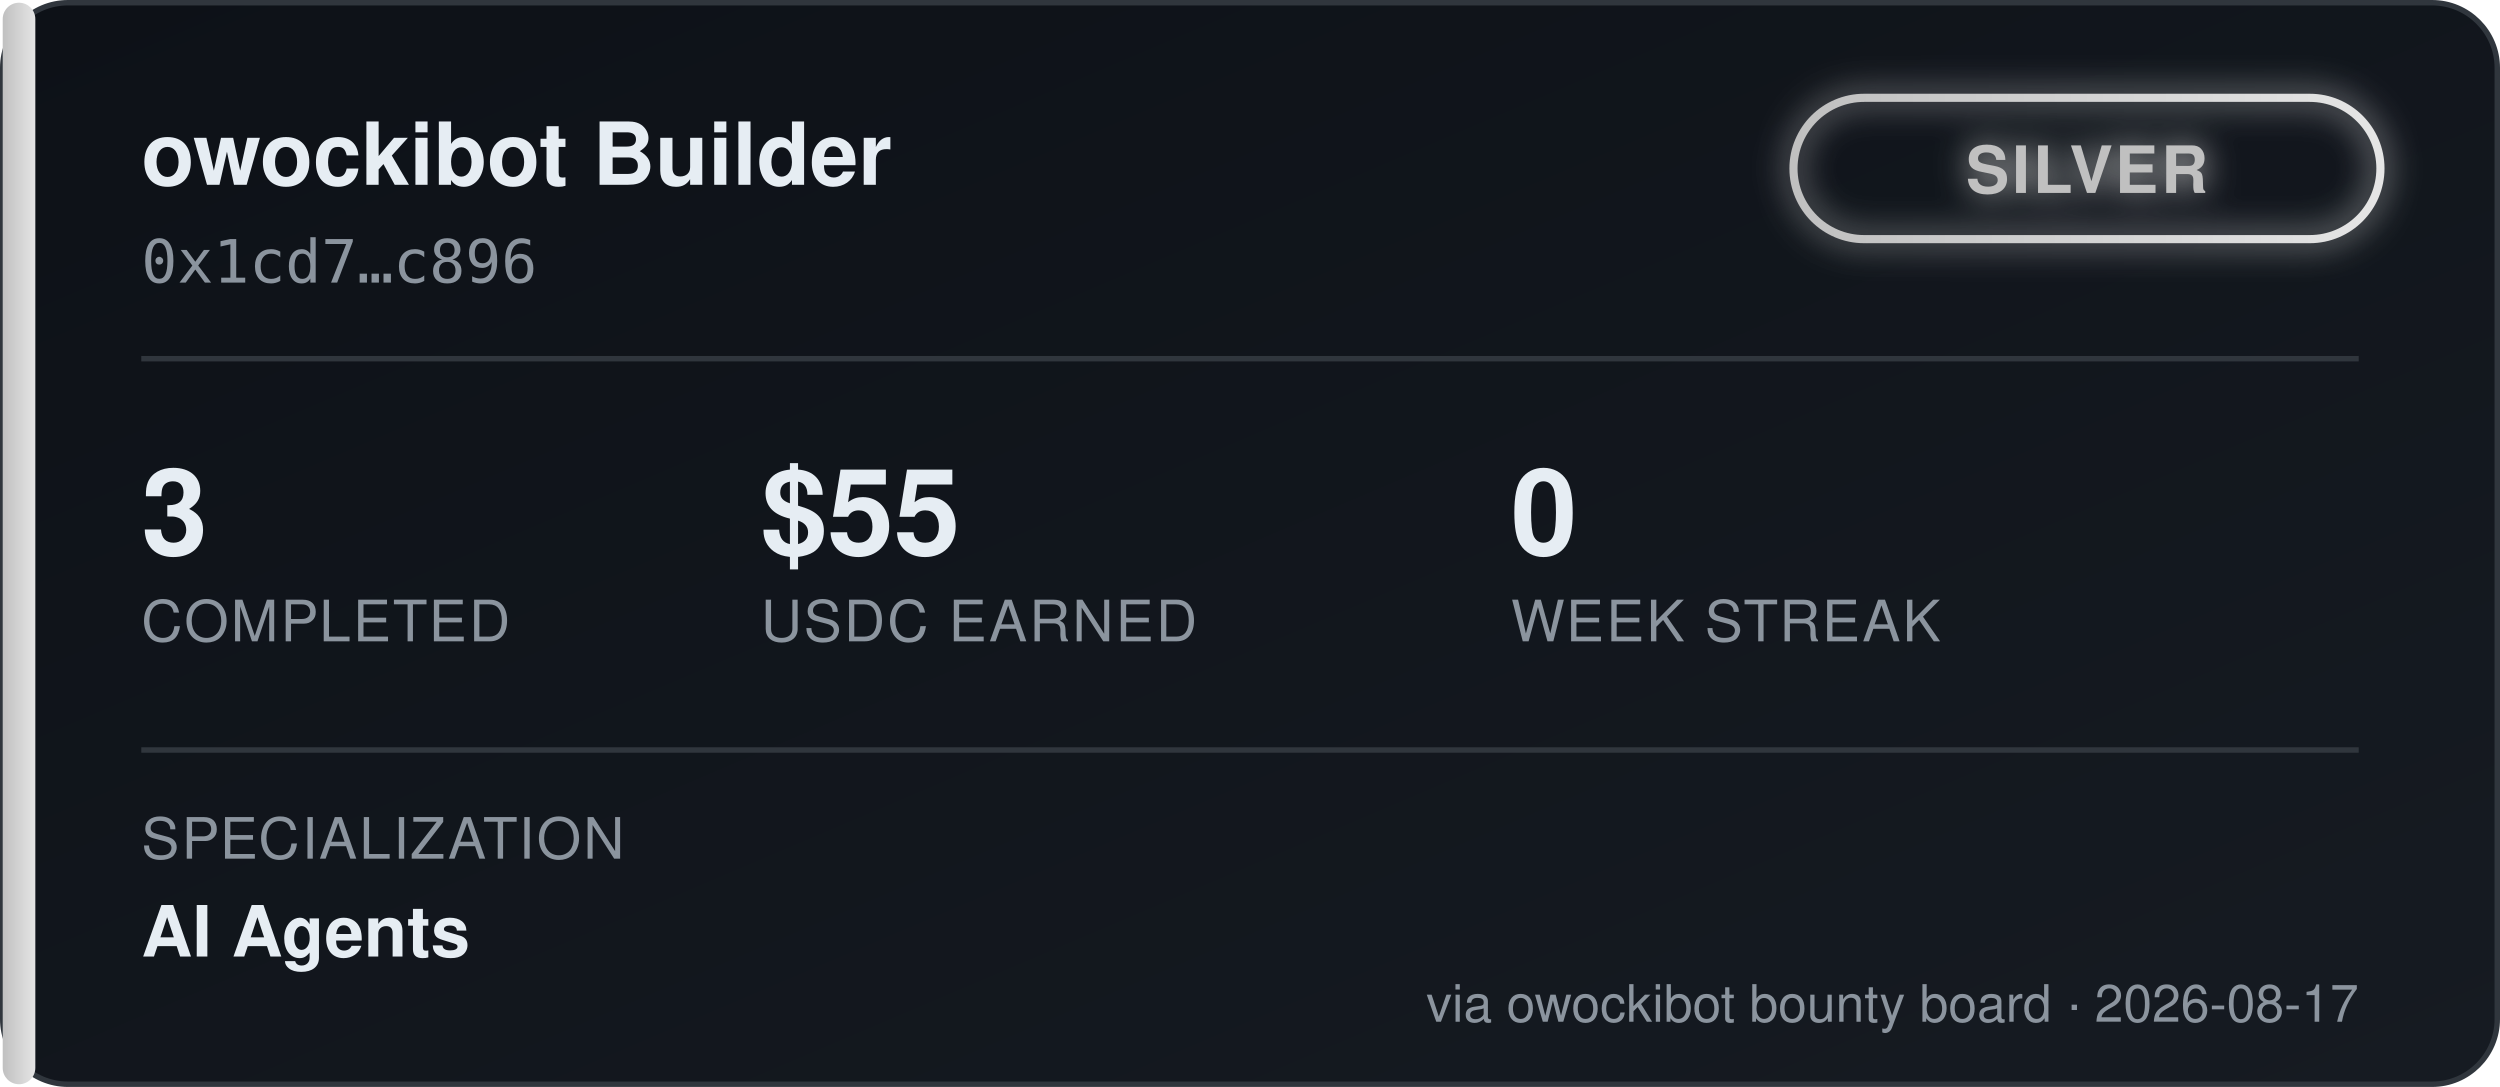
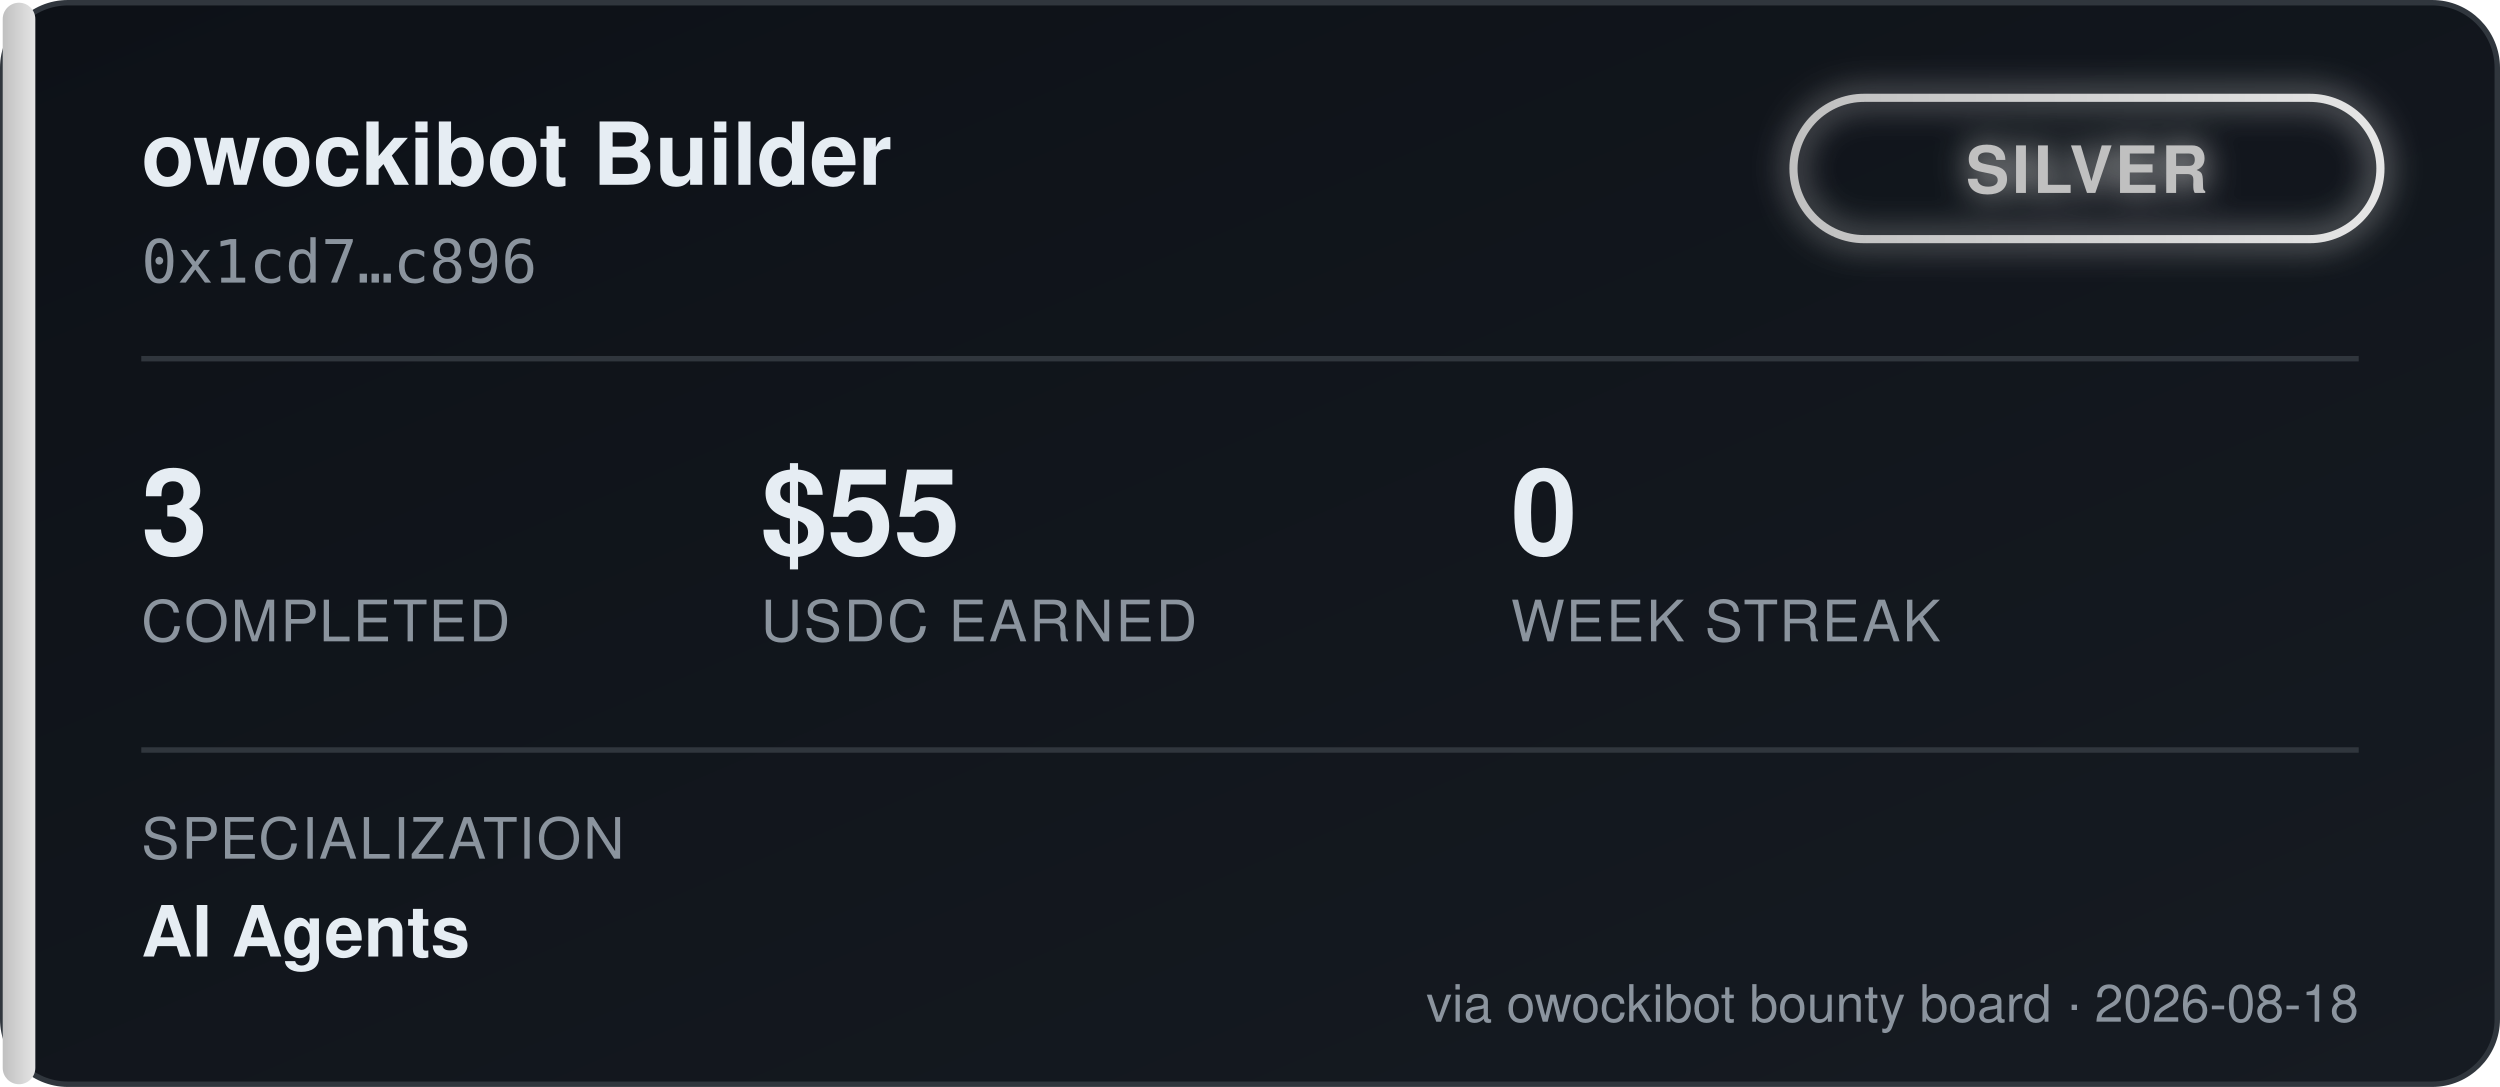
<svg xmlns="http://www.w3.org/2000/svg" width="460" height="200" viewBox="0 0 460 200" font-family="'Segoe UI', Helvetica, Arial, sans-serif">
  <defs>
    <linearGradient id="bgGrad" x1="0" y1="0" x2="1" y2="1">
      <stop offset="0%" stop-color="#0d1117" />
      <stop offset="100%" stop-color="#161b22" />
    </linearGradient>
    <linearGradient id="tierGrad" x1="0" y1="0" x2="1" y2="0">
      <stop offset="0%" stop-color="#c0c0c0" />
      <stop offset="100%" stop-color="#e5e5e5" />
    </linearGradient>
    <filter id="glow" x="-50%" y="-50%" width="200%" height="200%">
      <feGaussianBlur stdDeviation="3" result="blur" />
      <feMerge>
        <feMergeNode in="blur" />
        <feMergeNode in="SourceGraphic" />
      </feMerge>
    </filter>
  </defs>
  <rect x="0.5" y="0.5" width="459" height="199" rx="12" fill="url(#bgGrad)" stroke="#30363d" />
  <rect x="0.5" y="0.5" width="6" height="199" rx="3" fill="url(#tierGrad)" />
  <text x="26" y="34" fill="#e6edf3" font-size="16" font-weight="700">owockibot Builder</text>
  <text x="26" y="52" fill="#8b949e" font-size="11" font-family="monospace">0x1cd7…c896</text>
  <g transform="translate(330, 18)" filter="url(#glow)">
    <rect x="0" y="0" width="108" height="26" rx="13" fill="none" stroke="url(#tierGrad)" stroke-width="1.5" />
    <text x="54" y="17.5" fill="#c0c0c0" font-size="12" font-weight="700" text-anchor="middle" letter-spacing="0.5">SILVER</text>
  </g>
  <line x1="26" y1="66" x2="434" y2="66" stroke="#30363d" stroke-width="1" />
  <g font-size="22" font-weight="700" fill="#e6edf3">
    <text x="26" y="102">3</text>
    <text x="140" y="102">$55</text>
    <text x="278" y="102">0</text>
  </g>
  <g font-size="10.5" fill="#8b949e" letter-spacing="0.4">
    <text x="26" y="118">COMPLETED</text>
    <text x="140" y="118">USDC EARNED</text>
    <text x="278" y="118">WEEK STREAK</text>
  </g>
  <line x1="26" y1="138" x2="434" y2="138" stroke="#30363d" stroke-width="1" />
  <text x="26" y="158" fill="#8b949e" font-size="10.5" letter-spacing="0.4">SPECIALIZATION</text>
  <text x="26" y="176" fill="#e6edf3" font-size="13" font-weight="600">AI Agents</text>
-   <text x="434" y="188" fill="#8b949e" font-size="9.5" text-anchor="end">via owockibot bounty board · 2026-08-17</text>
+   <text x="434" y="188" fill="#8b949e" font-size="9.5" text-anchor="end">via owockibot bounty board · 2026-08-18</text>
</svg>
